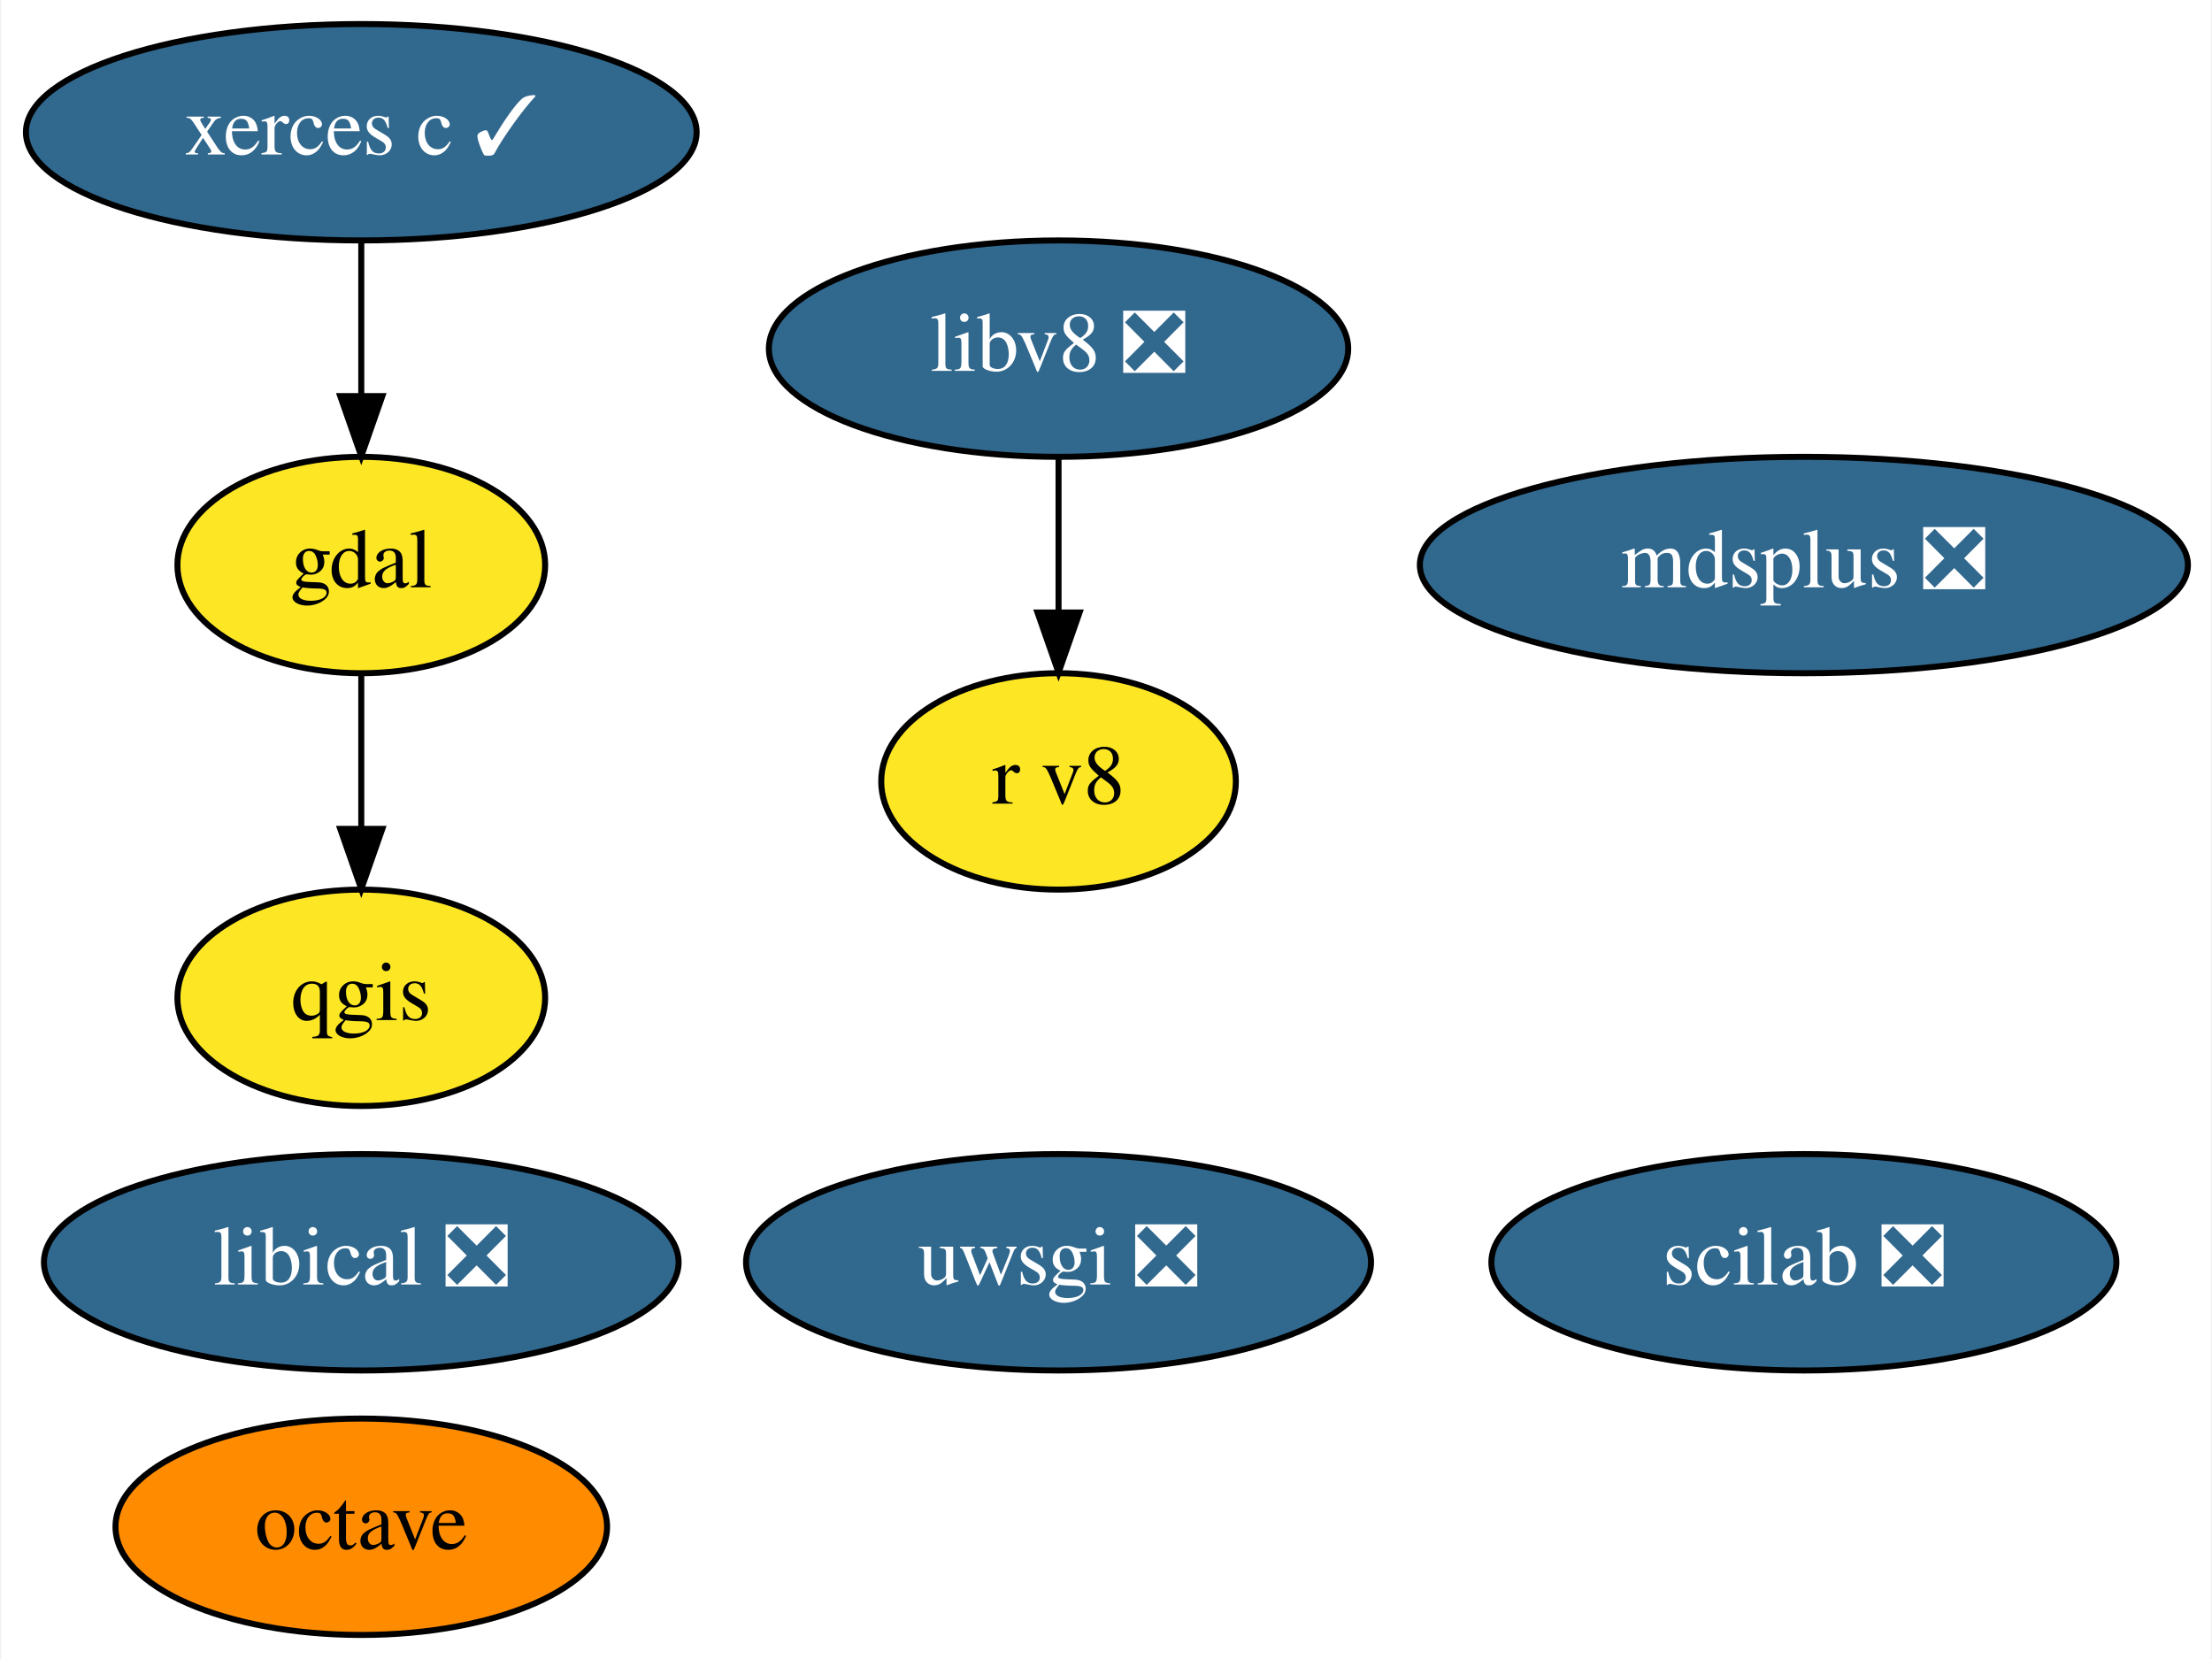
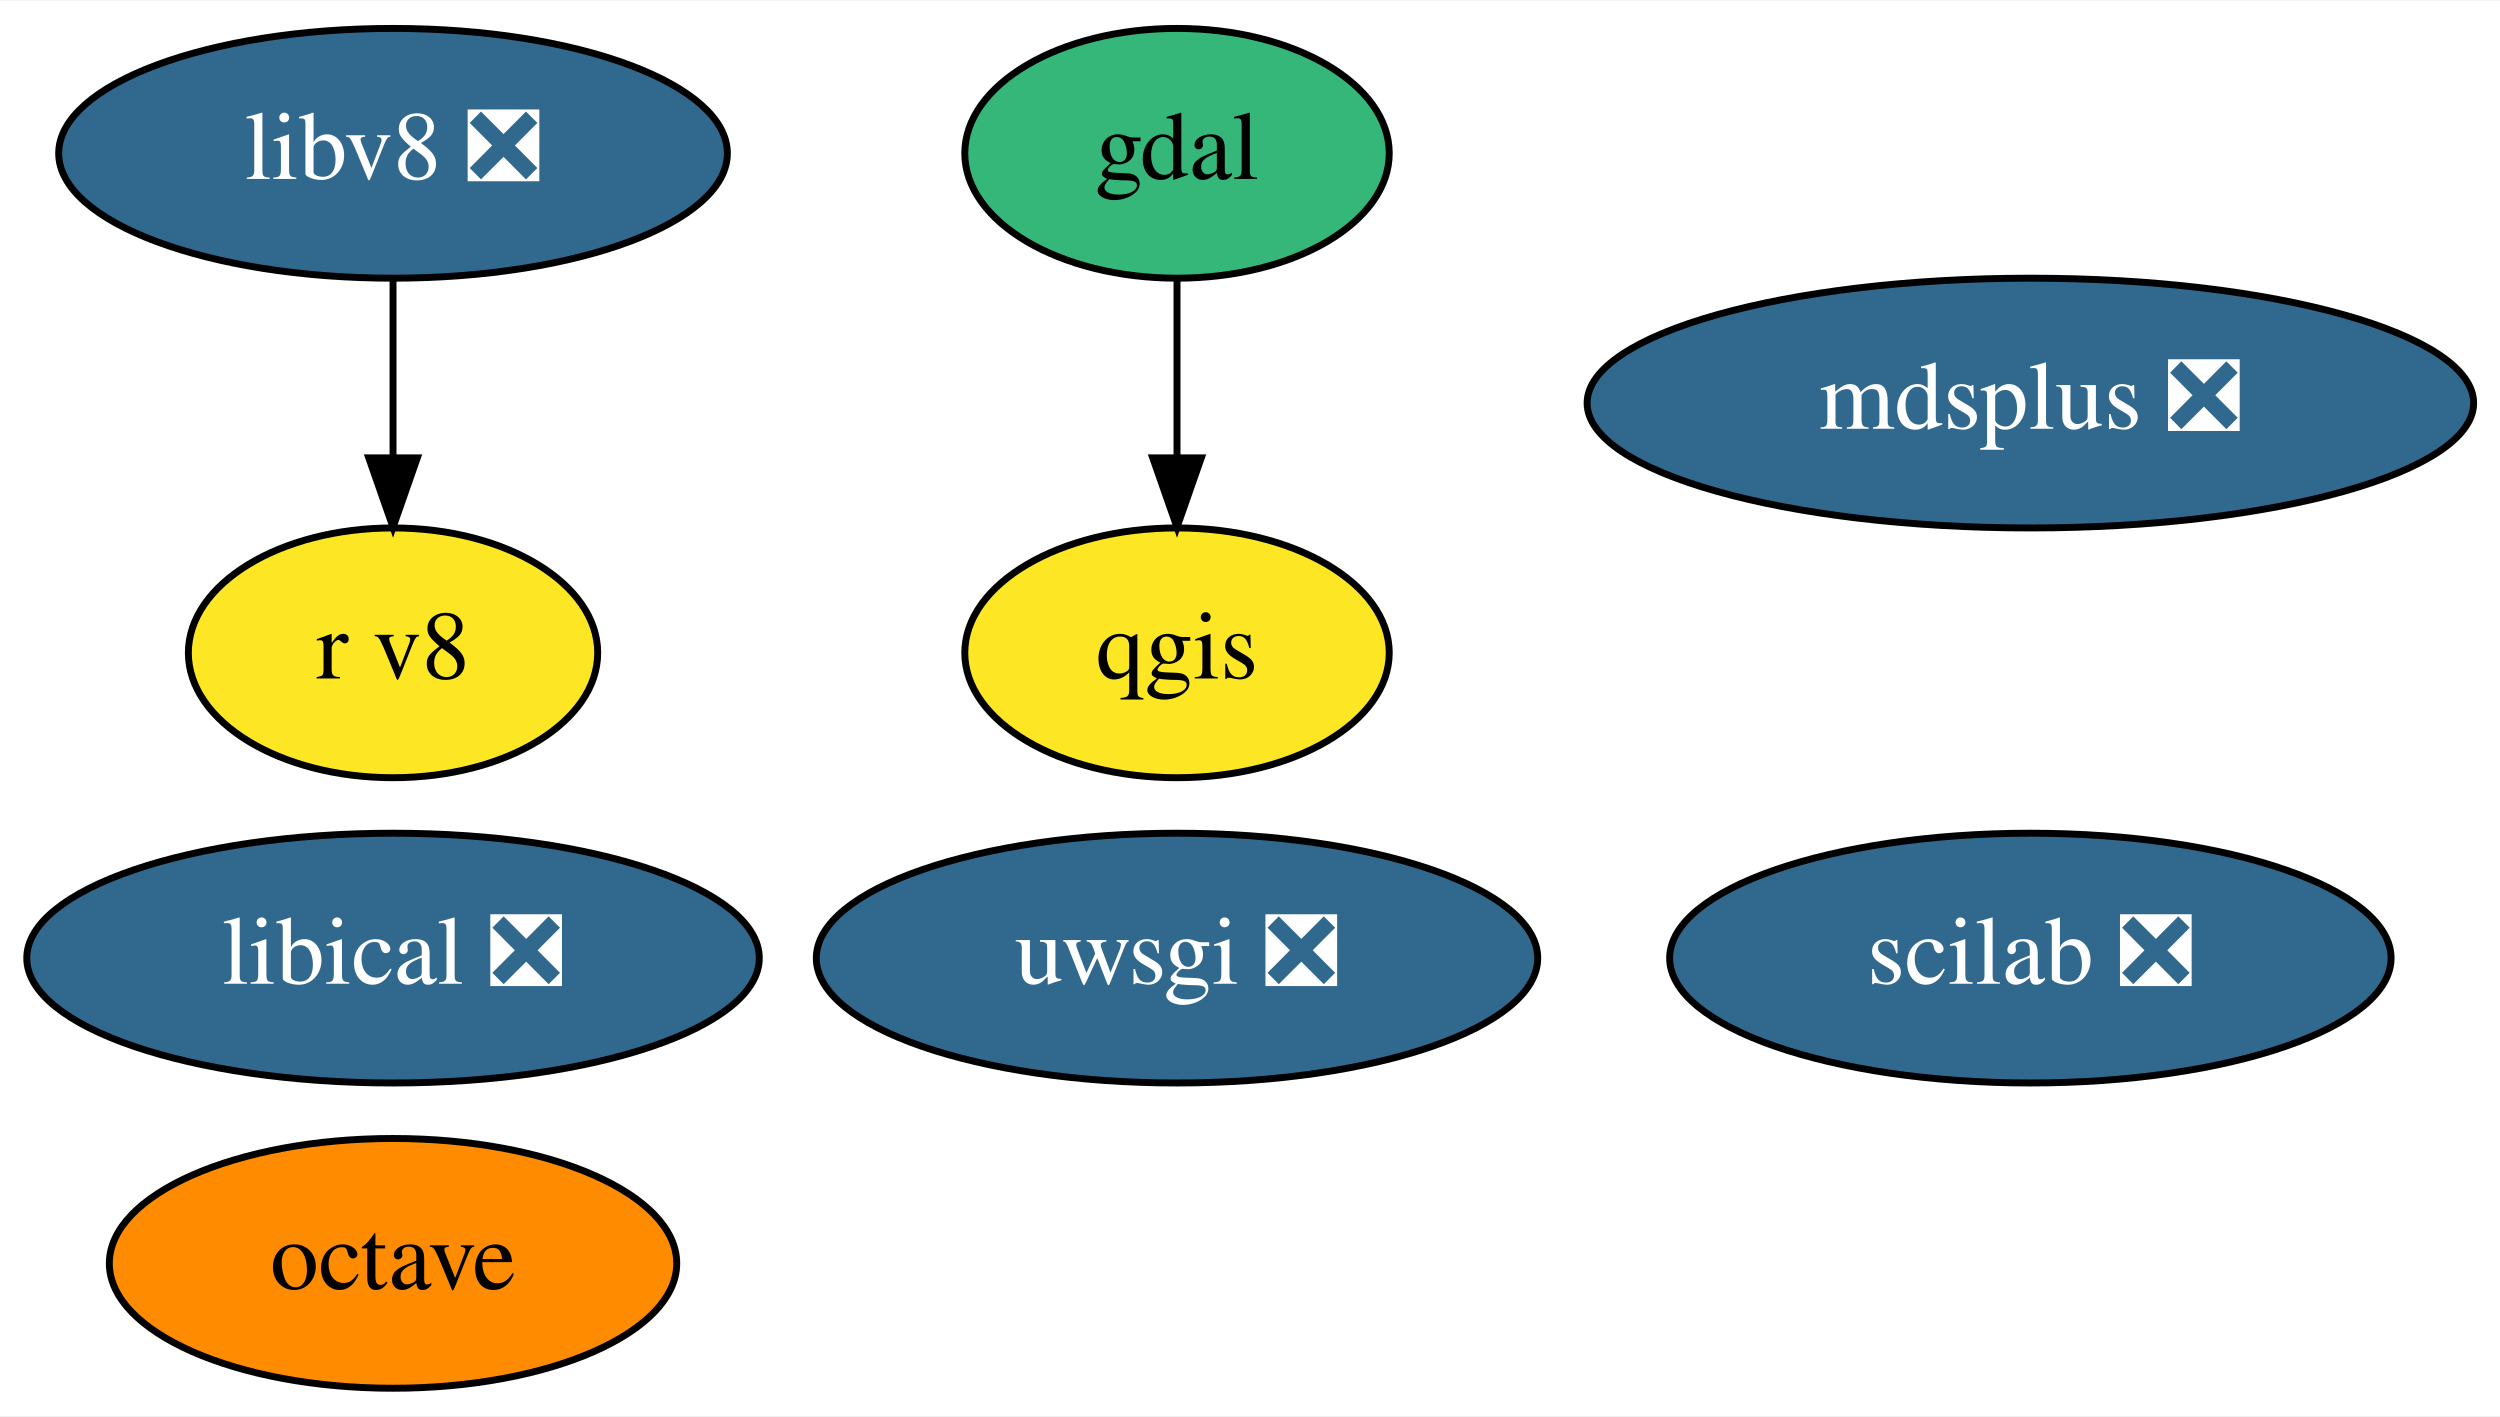
- <svg xmlns="http://www.w3.org/2000/svg" xmlns:xlink="http://www.w3.org/1999/xlink" width="368pt" height="276pt" viewBox="0.00 0.00 367.59 276.00">
-   <g id="graph0" class="graph" transform="scale(1 1) rotate(0) translate(4 272)">
-     <polygon fill="white" stroke="transparent" points="-4,4 -4,-272 363.59,-272 363.59,4 -4,4" />
+ <svg xmlns="http://www.w3.org/2000/svg" xmlns:xlink="http://www.w3.org/1999/xlink" width="360pt" height="204pt" viewBox="0.00 0.00 360.34 204.00">
+   <g id="graph0" class="graph" transform="scale(1 1) rotate(0) translate(4 200)">
+     <polygon fill="white" stroke="transparent" points="-4,4 -4,-200 356.34,-200 356.34,4 -4,4" />
    <g id="node1" class="node">
      <g id="a_node1">
        <a xlink:href="https://github.com/conda-forge/gdal-feedstock" xlink:title="gdal">
-           <ellipse fill="#fde725" stroke="black" cx="55.9" cy="-178" rx="30.59" ry="18" />
-           <text text-anchor="middle" x="55.9" y="-174.3" font-family="Times,serif" font-size="14.00">gdal</text>
+           <ellipse fill="#35b779" stroke="black" cx="165.65" cy="-178" rx="30.59" ry="18" />
+           <text text-anchor="middle" x="165.65" y="-174.3" font-family="Times,serif" font-size="14.00">gdal</text>
        </a>
      </g>
    </g>
    <g id="node3" class="node">
      <g id="a_node3">
        <a xlink:href="https://github.com/conda-forge/qgis-feedstock" xlink:title="qgis">
-           <ellipse fill="#fde725" stroke="black" cx="55.9" cy="-106" rx="30.59" ry="18" />
-           <text text-anchor="middle" x="55.9" y="-102.3" font-family="Times,serif" font-size="14.00">qgis</text>
+           <ellipse fill="#fde725" stroke="black" cx="165.65" cy="-106" rx="30.59" ry="18" />
+           <text text-anchor="middle" x="165.65" y="-102.3" font-family="Times,serif" font-size="14.00">qgis</text>
        </a>
      </g>
    </g>
    <g id="edge1" class="edge">
-       <path fill="none" stroke="black" d="M55.9,-159.7C55.9,-151.98 55.9,-142.71 55.9,-134.11" />
-       <polygon fill="black" stroke="black" points="59.4,-134.1 55.9,-124.1 52.4,-134.1 59.4,-134.1" />
+       <path fill="none" stroke="black" d="M165.65,-159.7C165.65,-151.98 165.65,-142.71 165.65,-134.11" />
+       <polygon fill="black" stroke="black" points="169.15,-134.1 165.65,-124.1 162.15,-134.1 169.15,-134.1" />
    </g>
    <g id="node2" class="node">
      <g id="a_node2">
        <a xlink:href="https://github.com/conda-forge/octave-feedstock" xlink:title="octave">
-           <ellipse fill="#ff8c00" stroke="black" cx="55.9" cy="-18" rx="40.89" ry="18" />
-           <text text-anchor="middle" x="55.9" y="-14.3" font-family="Times,serif" font-size="14.00">octave</text>
+           <ellipse fill="#ff8c00" stroke="black" cx="52.65" cy="-18" rx="40.89" ry="18" />
+           <text text-anchor="middle" x="52.65" y="-14.3" font-family="Times,serif" font-size="14.00">octave</text>
        </a>
      </g>
    </g>
    <g id="node4" class="node">
      <g id="a_node4">
        <a xlink:href="https://github.com/conda-forge/uwsgi-feedstock/pull/56" xlink:title="uwsgi ❎">
-           <ellipse fill="#31688e" stroke="black" cx="171.9" cy="-62" rx="51.99" ry="18" />
-           <text text-anchor="middle" x="171.9" y="-58.3" font-family="Times,serif" font-size="14.00" fill="white">uwsgi ❎</text>
+           <ellipse fill="#31688e" stroke="black" cx="165.65" cy="-62" rx="51.99" ry="18" />
+           <text text-anchor="middle" x="165.65" y="-58.3" font-family="Times,serif" font-size="14.00" fill="white">uwsgi ❎</text>
        </a>
      </g>
    </g>
    <g id="node5" class="node">
      <g id="a_node5">
-         <a xlink:href="https://github.com/conda-forge/xerces-c-feedstock/pull/32" xlink:title="xerces c ✓">
-           <ellipse fill="#31688e" stroke="black" cx="55.9" cy="-250" rx="55.79" ry="18" />
-           <text text-anchor="middle" x="55.9" y="-246.3" font-family="Times,serif" font-size="14.00" fill="white">xerces c ✓</text>
+         <a xlink:href="https://github.com/conda-forge/mdsplus-feedstock/pull/27" xlink:title="mdsplus ❎">
+           <ellipse fill="#31688e" stroke="black" cx="288.65" cy="-142" rx="63.89" ry="18" />
+           <text text-anchor="middle" x="288.65" y="-138.3" font-family="Times,serif" font-size="14.00" fill="white">mdsplus ❎</text>
        </a>
      </g>
    </g>
-     <g id="edge2" class="edge">
-       <path fill="none" stroke="black" d="M55.9,-231.7C55.9,-223.98 55.9,-214.71 55.9,-206.11" />
-       <polygon fill="black" stroke="black" points="59.4,-206.1 55.9,-196.1 52.4,-206.1 59.4,-206.1" />
-     </g>
    <g id="node6" class="node">
      <g id="a_node6">
-         <a xlink:href="https://github.com/conda-forge/mdsplus-feedstock/pull/27" xlink:title="mdsplus ❎">
-           <ellipse fill="#31688e" stroke="black" cx="295.9" cy="-178" rx="63.89" ry="18" />
-           <text text-anchor="middle" x="295.9" y="-174.3" font-family="Times,serif" font-size="14.00" fill="white">mdsplus ❎</text>
+         <a xlink:href="https://github.com/conda-forge/scilab-feedstock/pull/27" xlink:title="scilab ❎">
+           <ellipse fill="#31688e" stroke="black" cx="288.65" cy="-62" rx="51.99" ry="18" />
+           <text text-anchor="middle" x="288.65" y="-58.3" font-family="Times,serif" font-size="14.00" fill="white">scilab ❎</text>
        </a>
      </g>
    </g>
    <g id="node7" class="node">
      <g id="a_node7">
-         <a xlink:href="https://github.com/conda-forge/scilab-feedstock/pull/27" xlink:title="scilab ❎">
-           <ellipse fill="#31688e" stroke="black" cx="295.9" cy="-62" rx="51.99" ry="18" />
-           <text text-anchor="middle" x="295.9" y="-58.3" font-family="Times,serif" font-size="14.00" fill="white">scilab ❎</text>
+         <a xlink:href="https://github.com/conda-forge/libical-feedstock/pull/21" xlink:title="libical ❎">
+           <ellipse fill="#31688e" stroke="black" cx="52.65" cy="-62" rx="52.79" ry="18" />
+           <text text-anchor="middle" x="52.65" y="-58.3" font-family="Times,serif" font-size="14.00" fill="white">libical ❎</text>
        </a>
      </g>
    </g>
    <g id="node8" class="node">
      <g id="a_node8">
-         <a xlink:href="https://github.com/conda-forge/libical-feedstock/pull/21" xlink:title="libical ❎">
-           <ellipse fill="#31688e" stroke="black" cx="55.9" cy="-62" rx="52.79" ry="18" />
-           <text text-anchor="middle" x="55.9" y="-58.3" font-family="Times,serif" font-size="14.00" fill="white">libical ❎</text>
+         <a xlink:href="https://github.com/conda-forge/libv8-feedstock/pull/76" xlink:title="libv8 ❎">
+           <ellipse fill="#31688e" stroke="black" cx="52.65" cy="-178" rx="48.19" ry="18" />
+           <text text-anchor="middle" x="52.65" y="-174.3" font-family="Times,serif" font-size="14.00" fill="white">libv8 ❎</text>
        </a>
      </g>
    </g>
    <g id="node9" class="node">
      <g id="a_node9">
-         <a xlink:href="https://github.com/conda-forge/libv8-feedstock/pull/76" xlink:title="libv8 ❎">
-           <ellipse fill="#31688e" stroke="black" cx="171.9" cy="-214" rx="48.19" ry="18" />
-           <text text-anchor="middle" x="171.9" y="-210.3" font-family="Times,serif" font-size="14.00" fill="white">libv8 ❎</text>
+         <a xlink:href="https://github.com/conda-forge/r-v8-feedstock" xlink:title="r v8">
+           <ellipse fill="#fde725" stroke="black" cx="52.65" cy="-106" rx="29.5" ry="18" />
+           <text text-anchor="middle" x="52.65" y="-102.3" font-family="Times,serif" font-size="14.00">r v8</text>
        </a>
      </g>
    </g>
-     <g id="node10" class="node">
-       <g id="a_node10">
-         <a xlink:href="https://github.com/conda-forge/r-v8-feedstock" xlink:title="r v8">
-           <ellipse fill="#fde725" stroke="black" cx="171.9" cy="-142" rx="29.5" ry="18" />
-           <text text-anchor="middle" x="171.9" y="-138.3" font-family="Times,serif" font-size="14.00">r v8</text>
-         </a>
-       </g>
-     </g>
-     <g id="edge3" class="edge">
-       <path fill="none" stroke="black" d="M171.9,-195.7C171.9,-187.98 171.9,-178.71 171.9,-170.11" />
-       <polygon fill="black" stroke="black" points="175.4,-170.1 171.9,-160.1 168.4,-170.1 175.4,-170.1" />
+     <g id="edge2" class="edge">
+       <path fill="none" stroke="black" d="M52.65,-159.7C52.65,-151.98 52.65,-142.71 52.65,-134.11" />
+       <polygon fill="black" stroke="black" points="56.15,-134.1 52.65,-124.1 49.15,-134.1 56.15,-134.1" />
    </g>
  </g>
</svg>
